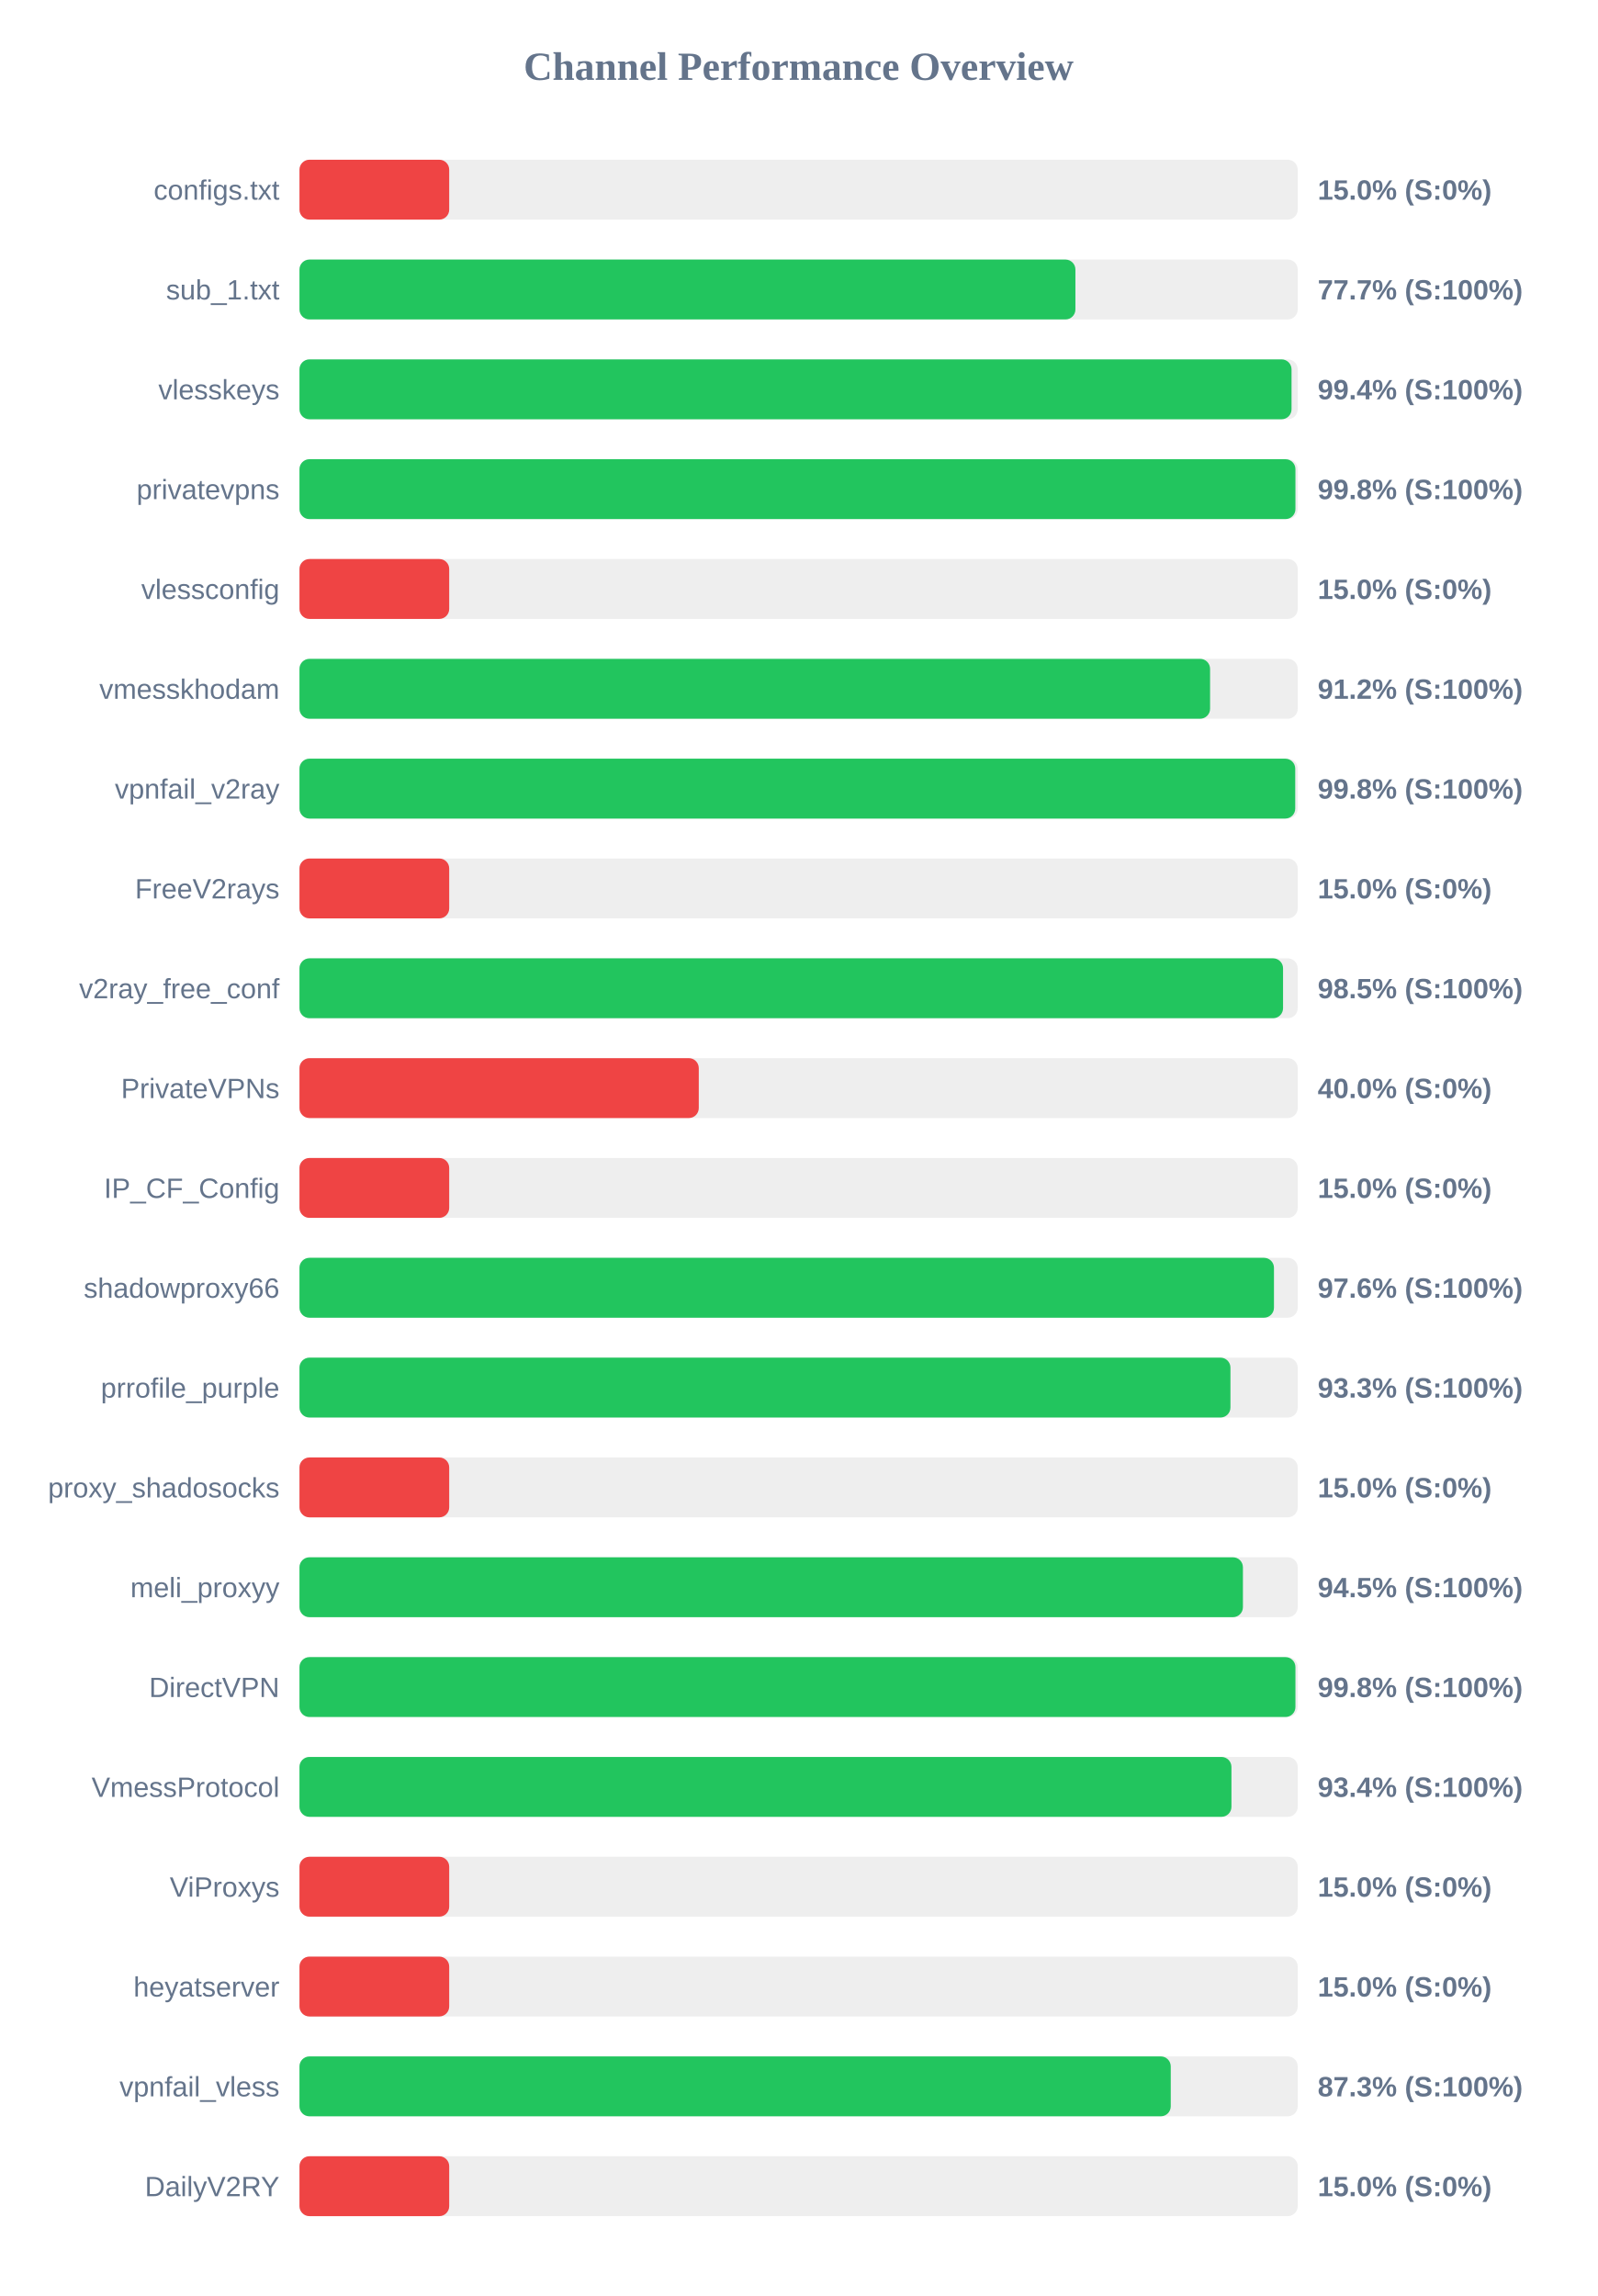
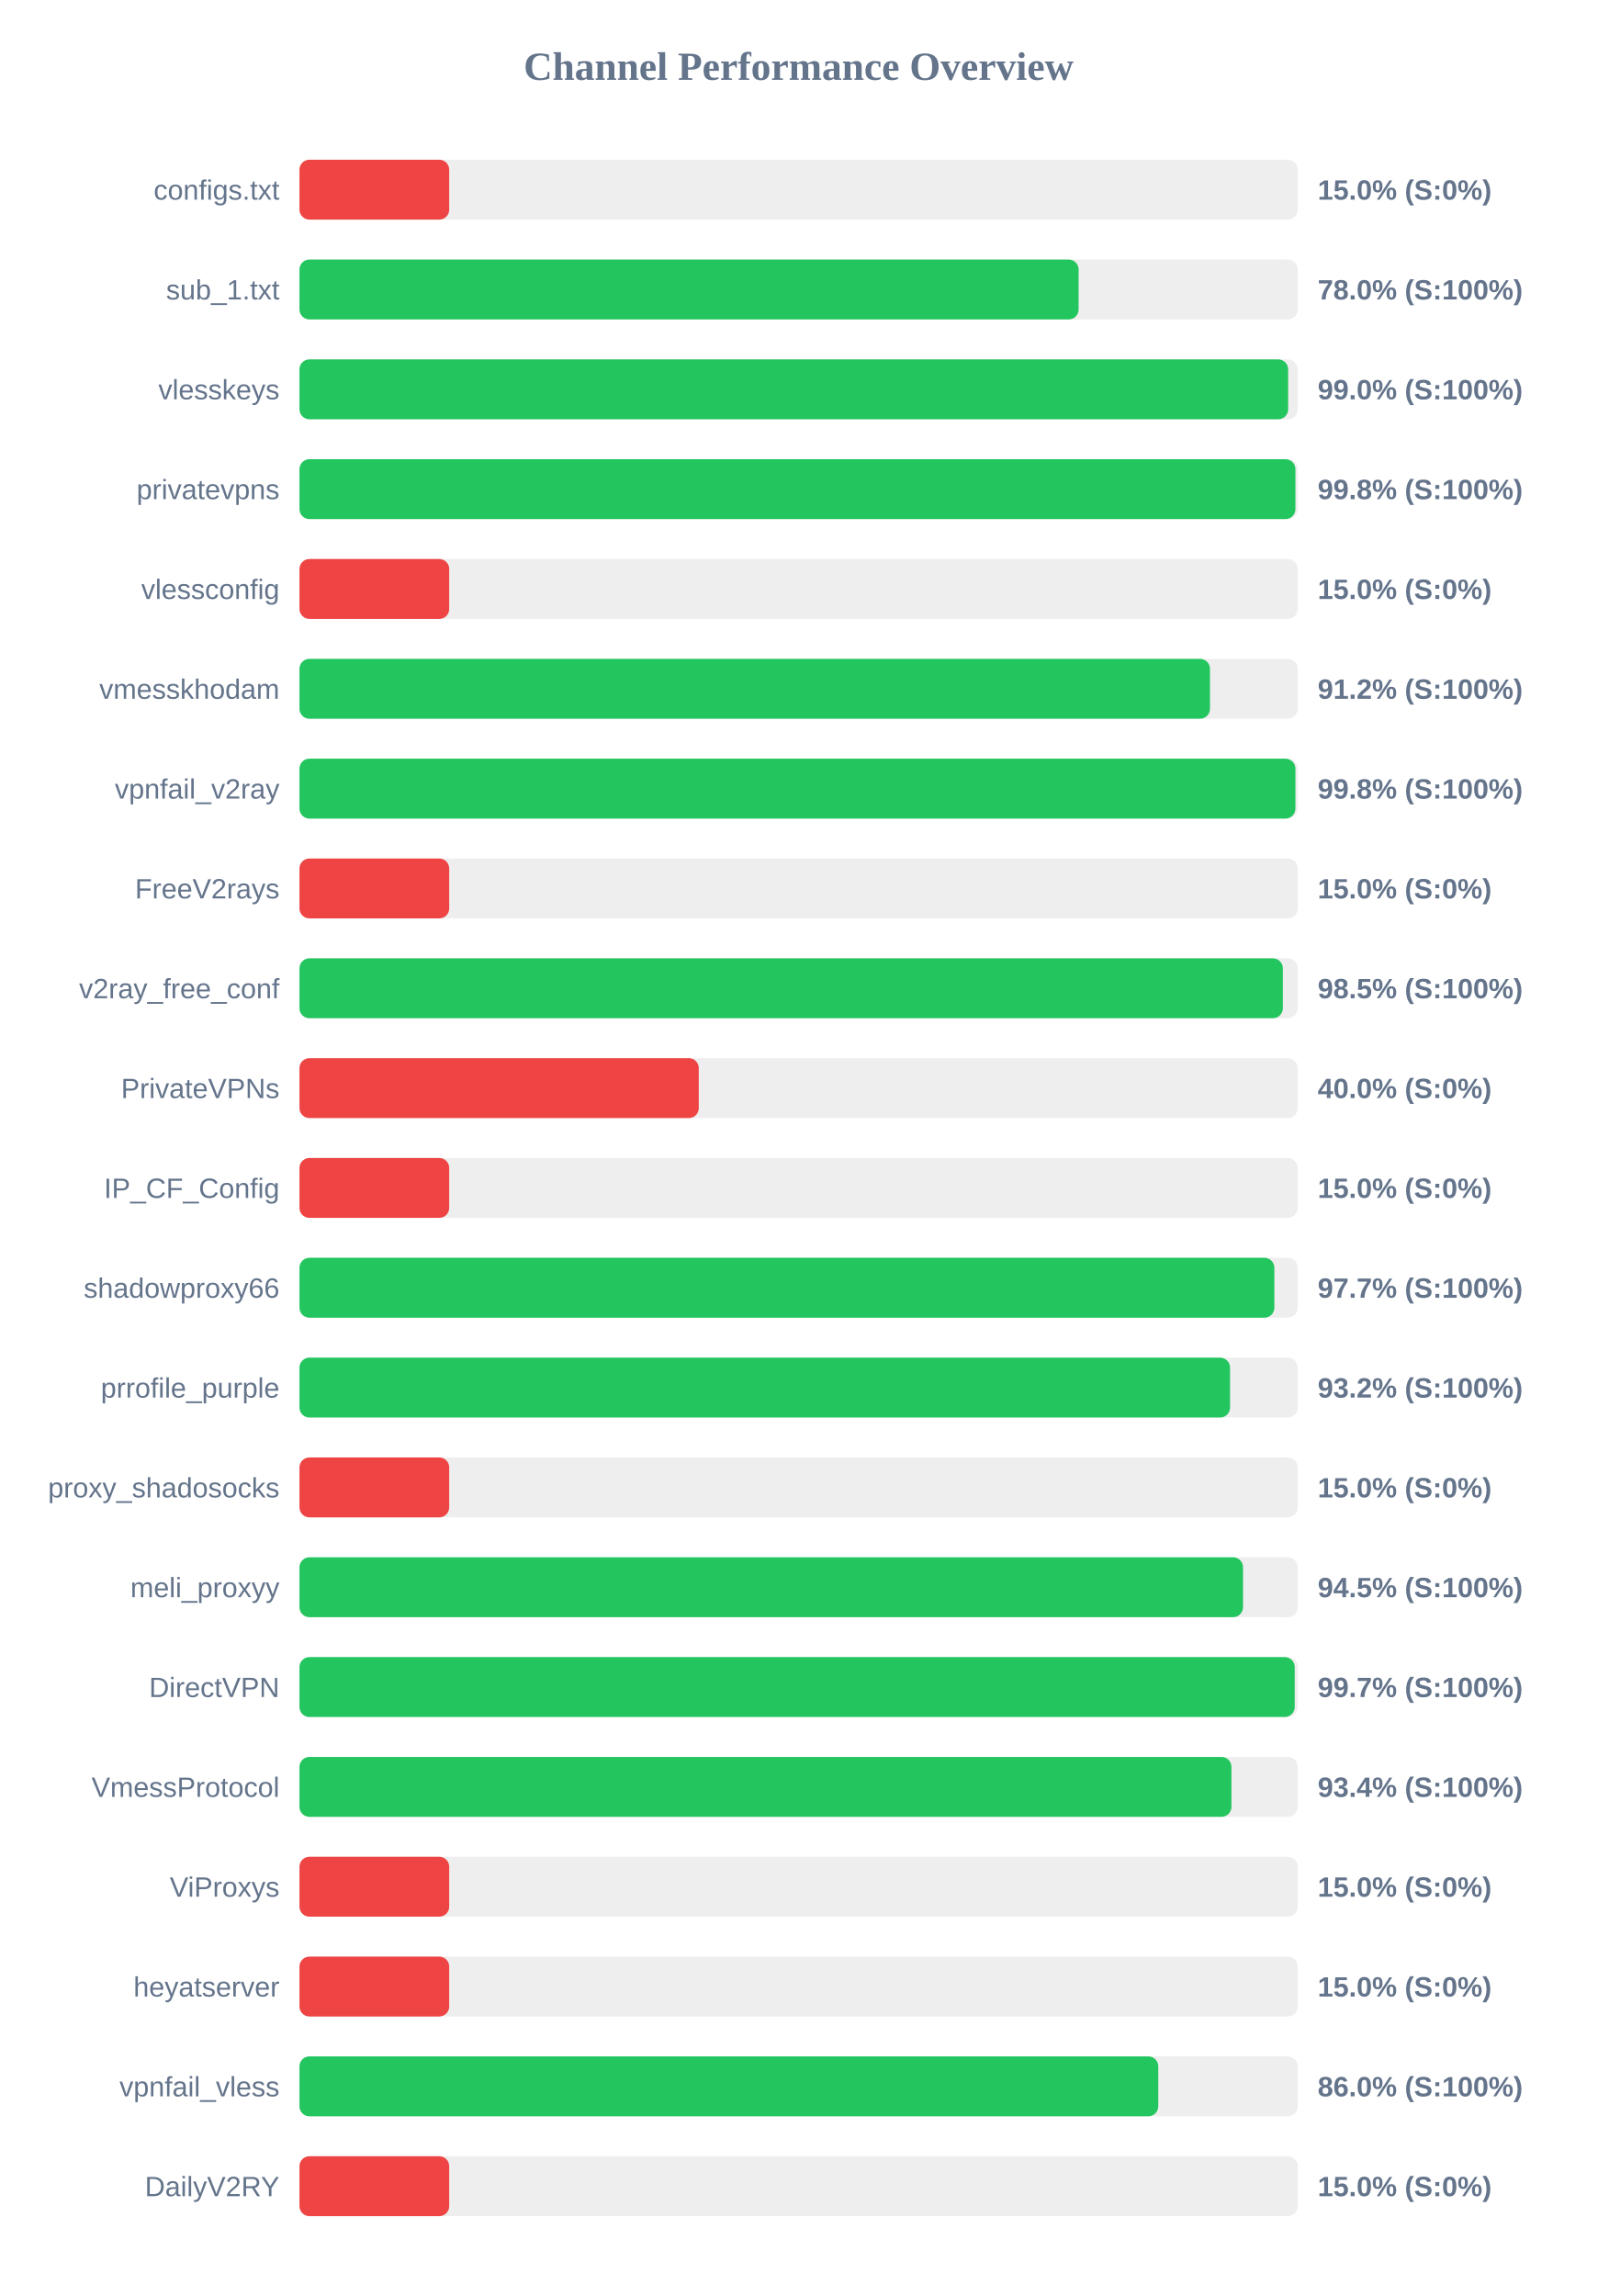
<svg xmlns="http://www.w3.org/2000/svg" width="800" height="1150" version="1.1">
  <style>
        .row { font: 14px Arial; fill: #64748b; }
        .score { font: bold 14px Arial; fill: #64748b; }
    </style>
  <text x="400" y="40" text-anchor="middle" font-size="20px" font-weight="bold" fill="#64748b">Channel Performance Overview</text>
  <rect x="150" y="80" width="500" height="30" fill="#eee" rx="5" />
  <rect x="150" y="80" width="75.0" height="30" fill="#ef4444" rx="5" />
  <text x="140" y="100" text-anchor="end" class="row">configs.txt</text>
  <text x="660" y="100" text-anchor="start" class="score">15.0% (S:0%)</text>
  <rect x="150" y="130" width="500" height="30" fill="#eee" rx="5" />
-   <rect x="150" y="130" width="388.65" height="30" fill="#22c55e" rx="5" />
+   <rect x="150" y="130" width="390.25" height="30" fill="#22c55e" rx="5" />
  <text x="140" y="150" text-anchor="end" class="row">sub_1.txt</text>
-   <text x="660" y="150" text-anchor="start" class="score">77.7% (S:100%)</text>
+   <text x="660" y="150" text-anchor="start" class="score">78.0% (S:100%)</text>
  <rect x="150" y="180" width="500" height="30" fill="#eee" rx="5" />
-   <rect x="150" y="180" width="496.9" height="30" fill="#22c55e" rx="5" />
+   <rect x="150" y="180" width="495.2" height="30" fill="#22c55e" rx="5" />
  <text x="140" y="200" text-anchor="end" class="row">vlesskeys</text>
-   <text x="660" y="200" text-anchor="start" class="score">99.4% (S:100%)</text>
+   <text x="660" y="200" text-anchor="start" class="score">99.0% (S:100%)</text>
  <rect x="150" y="230" width="500" height="30" fill="#eee" rx="5" />
  <rect x="150" y="230" width="498.85" height="30" fill="#22c55e" rx="5" />
  <text x="140" y="250" text-anchor="end" class="row">privatevpns</text>
  <text x="660" y="250" text-anchor="start" class="score">99.8% (S:100%)</text>
  <rect x="150" y="280" width="500" height="30" fill="#eee" rx="5" />
  <rect x="150" y="280" width="75.0" height="30" fill="#ef4444" rx="5" />
  <text x="140" y="300" text-anchor="end" class="row">vlessconfig</text>
  <text x="660" y="300" text-anchor="start" class="score">15.0% (S:0%)</text>
  <rect x="150" y="330" width="500" height="30" fill="#eee" rx="5" />
-   <rect x="150" y="330" width="456.1" height="30" fill="#22c55e" rx="5" />
+   <rect x="150" y="330" width="456.05" height="30" fill="#22c55e" rx="5" />
  <text x="140" y="350" text-anchor="end" class="row">vmesskhodam</text>
  <text x="660" y="350" text-anchor="start" class="score">91.2% (S:100%)</text>
  <rect x="150" y="380" width="500" height="30" fill="#eee" rx="5" />
-   <rect x="150" y="380" width="498.75" height="30" fill="#22c55e" rx="5" />
+   <rect x="150" y="380" width="498.85" height="30" fill="#22c55e" rx="5" />
  <text x="140" y="400" text-anchor="end" class="row">vpnfail_v2ray</text>
  <text x="660" y="400" text-anchor="start" class="score">99.8% (S:100%)</text>
  <rect x="150" y="430" width="500" height="30" fill="#eee" rx="5" />
  <rect x="150" y="430" width="75.0" height="30" fill="#ef4444" rx="5" />
  <text x="140" y="450" text-anchor="end" class="row">FreeV2rays</text>
  <text x="660" y="450" text-anchor="start" class="score">15.0% (S:0%)</text>
  <rect x="150" y="480" width="500" height="30" fill="#eee" rx="5" />
-   <rect x="150" y="480" width="492.65" height="30" fill="#22c55e" rx="5" />
+   <rect x="150" y="480" width="492.55" height="30" fill="#22c55e" rx="5" />
  <text x="140" y="500" text-anchor="end" class="row">v2ray_free_conf</text>
  <text x="660" y="500" text-anchor="start" class="score">98.5% (S:100%)</text>
  <rect x="150" y="530" width="500" height="30" fill="#eee" rx="5" />
  <rect x="150" y="530" width="200.0" height="30" fill="#ef4444" rx="5" />
  <text x="140" y="550" text-anchor="end" class="row">PrivateVPNs</text>
  <text x="660" y="550" text-anchor="start" class="score">40.0% (S:0%)</text>
  <rect x="150" y="580" width="500" height="30" fill="#eee" rx="5" />
  <rect x="150" y="580" width="75.0" height="30" fill="#ef4444" rx="5" />
  <text x="140" y="600" text-anchor="end" class="row">IP_CF_Config</text>
  <text x="660" y="600" text-anchor="start" class="score">15.0% (S:0%)</text>
  <rect x="150" y="630" width="500" height="30" fill="#eee" rx="5" />
-   <rect x="150" y="630" width="488.1" height="30" fill="#22c55e" rx="5" />
+   <rect x="150" y="630" width="488.3" height="30" fill="#22c55e" rx="5" />
  <text x="140" y="650" text-anchor="end" class="row">shadowproxy66</text>
-   <text x="660" y="650" text-anchor="start" class="score">97.6% (S:100%)</text>
+   <text x="660" y="650" text-anchor="start" class="score">97.7% (S:100%)</text>
  <rect x="150" y="680" width="500" height="30" fill="#eee" rx="5" />
-   <rect x="150" y="680" width="466.3" height="30" fill="#22c55e" rx="5" />
+   <rect x="150" y="680" width="466.1" height="30" fill="#22c55e" rx="5" />
  <text x="140" y="700" text-anchor="end" class="row">prrofile_purple</text>
-   <text x="660" y="700" text-anchor="start" class="score">93.3% (S:100%)</text>
+   <text x="660" y="700" text-anchor="start" class="score">93.2% (S:100%)</text>
  <rect x="150" y="730" width="500" height="30" fill="#eee" rx="5" />
  <rect x="150" y="730" width="75.0" height="30" fill="#ef4444" rx="5" />
  <text x="140" y="750" text-anchor="end" class="row">proxy_shadosocks</text>
  <text x="660" y="750" text-anchor="start" class="score">15.0% (S:0%)</text>
  <rect x="150" y="780" width="500" height="30" fill="#eee" rx="5" />
-   <rect x="150" y="780" width="472.55" height="30" fill="#22c55e" rx="5" />
+   <rect x="150" y="780" width="472.6" height="30" fill="#22c55e" rx="5" />
  <text x="140" y="800" text-anchor="end" class="row">meli_proxyy</text>
  <text x="660" y="800" text-anchor="start" class="score">94.5% (S:100%)</text>
  <rect x="150" y="830" width="500" height="30" fill="#eee" rx="5" />
-   <rect x="150" y="830" width="498.85" height="30" fill="#22c55e" rx="5" />
+   <rect x="150" y="830" width="498.5" height="30" fill="#22c55e" rx="5" />
  <text x="140" y="850" text-anchor="end" class="row">DirectVPN</text>
-   <text x="660" y="850" text-anchor="start" class="score">99.8% (S:100%)</text>
+   <text x="660" y="850" text-anchor="start" class="score">99.7% (S:100%)</text>
  <rect x="150" y="880" width="500" height="30" fill="#eee" rx="5" />
  <rect x="150" y="880" width="466.8" height="30" fill="#22c55e" rx="5" />
  <text x="140" y="900" text-anchor="end" class="row">VmessProtocol</text>
  <text x="660" y="900" text-anchor="start" class="score">93.4% (S:100%)</text>
  <rect x="150" y="930" width="500" height="30" fill="#eee" rx="5" />
  <rect x="150" y="930" width="75.0" height="30" fill="#ef4444" rx="5" />
  <text x="140" y="950" text-anchor="end" class="row">ViProxys</text>
  <text x="660" y="950" text-anchor="start" class="score">15.0% (S:0%)</text>
  <rect x="150" y="980" width="500" height="30" fill="#eee" rx="5" />
  <rect x="150" y="980" width="75.0" height="30" fill="#ef4444" rx="5" />
  <text x="140" y="1000" text-anchor="end" class="row">heyatserver</text>
  <text x="660" y="1000" text-anchor="start" class="score">15.0% (S:0%)</text>
  <rect x="150" y="1030" width="500" height="30" fill="#eee" rx="5" />
-   <rect x="150" y="1030" width="436.4" height="30" fill="#22c55e" rx="5" />
+   <rect x="150" y="1030" width="430.15" height="30" fill="#22c55e" rx="5" />
  <text x="140" y="1050" text-anchor="end" class="row">vpnfail_vless</text>
-   <text x="660" y="1050" text-anchor="start" class="score">87.3% (S:100%)</text>
+   <text x="660" y="1050" text-anchor="start" class="score">86.0% (S:100%)</text>
  <rect x="150" y="1080" width="500" height="30" fill="#eee" rx="5" />
  <rect x="150" y="1080" width="75.0" height="30" fill="#ef4444" rx="5" />
  <text x="140" y="1100" text-anchor="end" class="row">DailyV2RY</text>
  <text x="660" y="1100" text-anchor="start" class="score">15.0% (S:0%)</text>
</svg>
